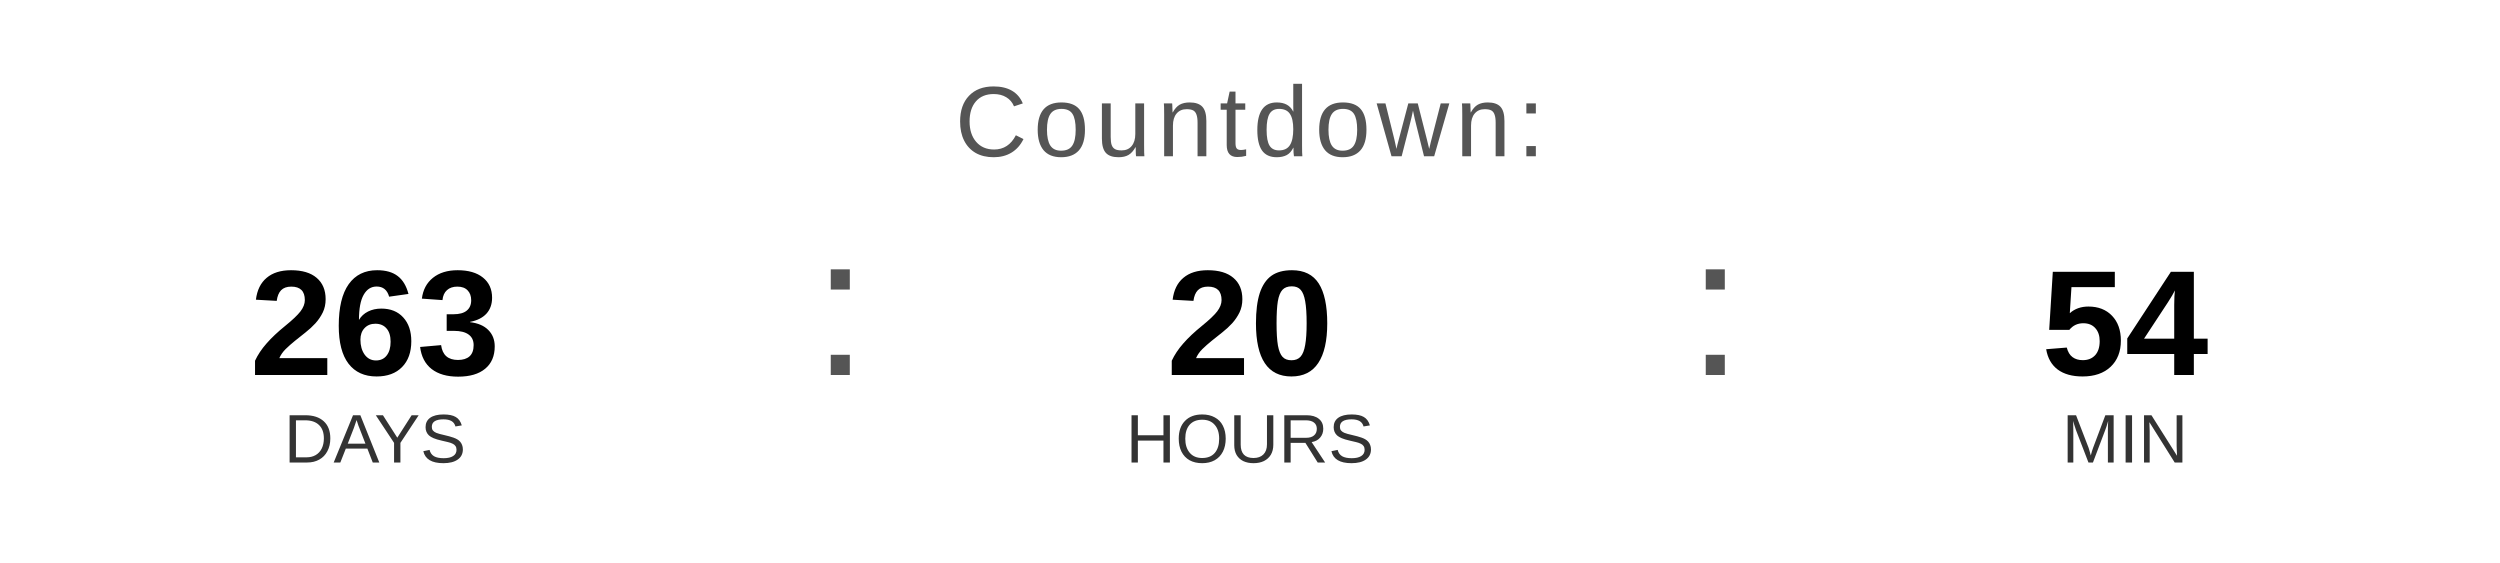
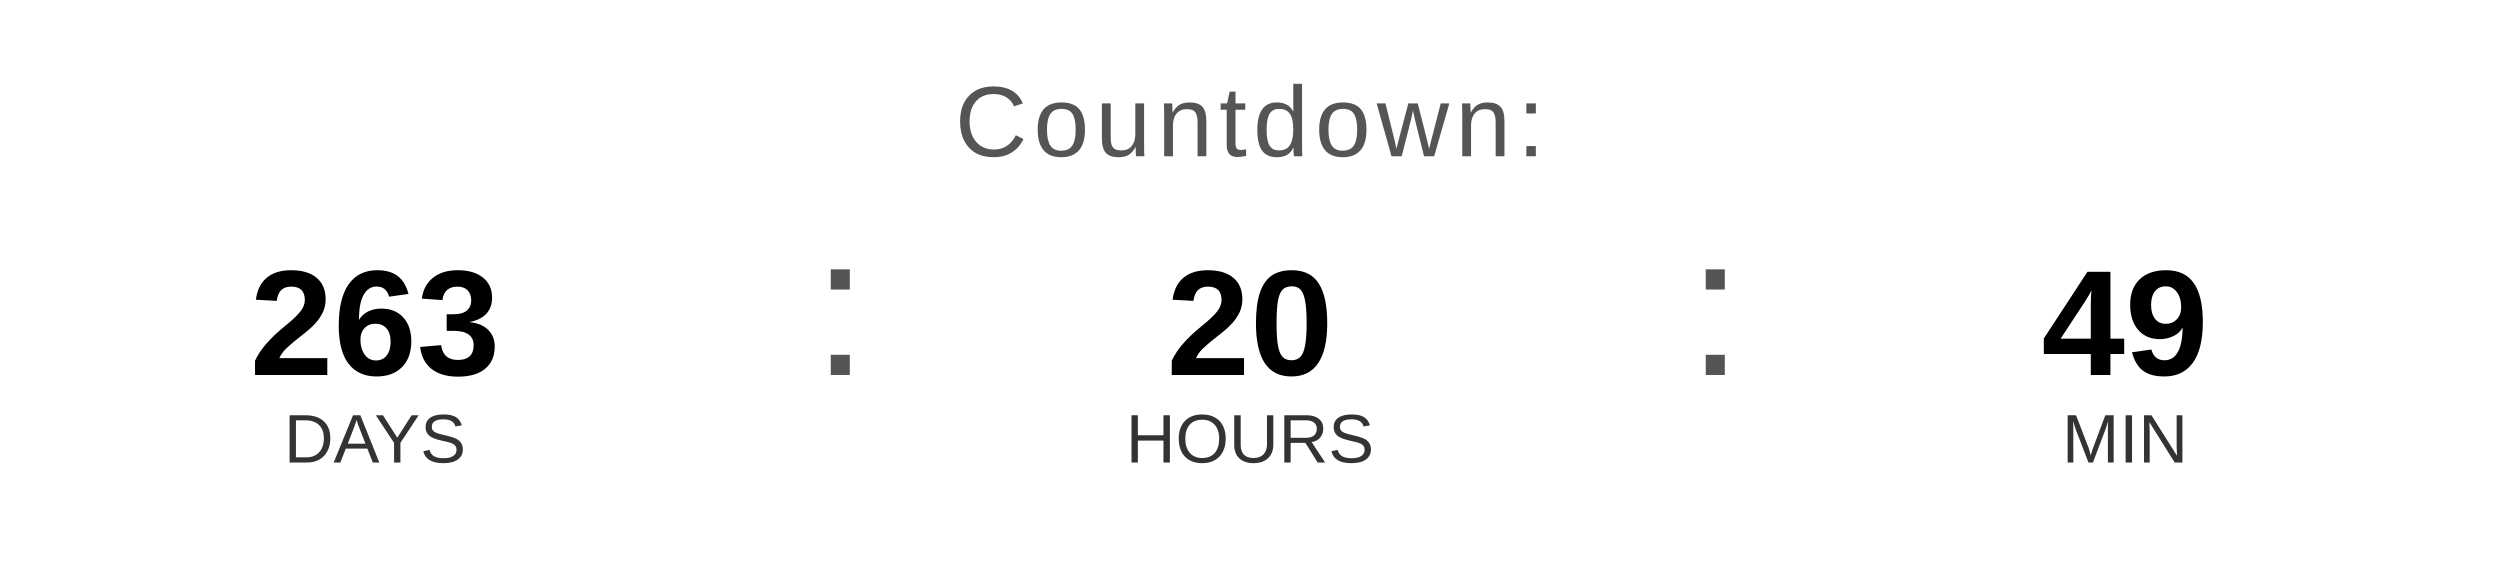
<svg xmlns="http://www.w3.org/2000/svg" width="400" height="90" viewBox="0 0 400 90">
  <text x="200" y="25" font-family="Arial, Helvetica, sans-serif" font-size="16" fill="#555555" text-anchor="middle" letter-spacing="1">
    Countdown:
  </text>
  <text x="60" y="60" font-family="Arial, Helvetica, sans-serif" font-size="24" font-weight="bold" fill="#000000" text-anchor="middle">263</text>
  <text x="60" y="74" font-family="Arial, Helvetica, sans-serif" font-size="11" fill="#333333" text-anchor="middle">DAYS</text>
  <text x="130" y="60" font-family="Arial, sans-serif" font-size="32" fill="#555555">:</text>
  <text x="200" y="60" font-family="Arial, Helvetica, sans-serif" font-size="24" font-weight="bold" fill="#000000" text-anchor="middle">20</text>
  <text x="200" y="74" font-family="Arial, Helvetica, sans-serif" font-size="11" fill="#333333" text-anchor="middle">HOURS</text>
  <text x="270" y="60" font-family="Arial, sans-serif" font-size="32" fill="#555555">:</text>
-   <text x="340" y="60" font-family="Arial, Helvetica, sans-serif" font-size="24" font-weight="bold" fill="#000000" text-anchor="middle">54</text>
+   <text x="340" y="60" font-family="Arial, Helvetica, sans-serif" font-size="24" font-weight="bold" fill="#000000" text-anchor="middle">49</text>
  <text x="340" y="74" font-family="Arial, Helvetica, sans-serif" font-size="11" fill="#333333" text-anchor="middle">MIN</text>
</svg>
